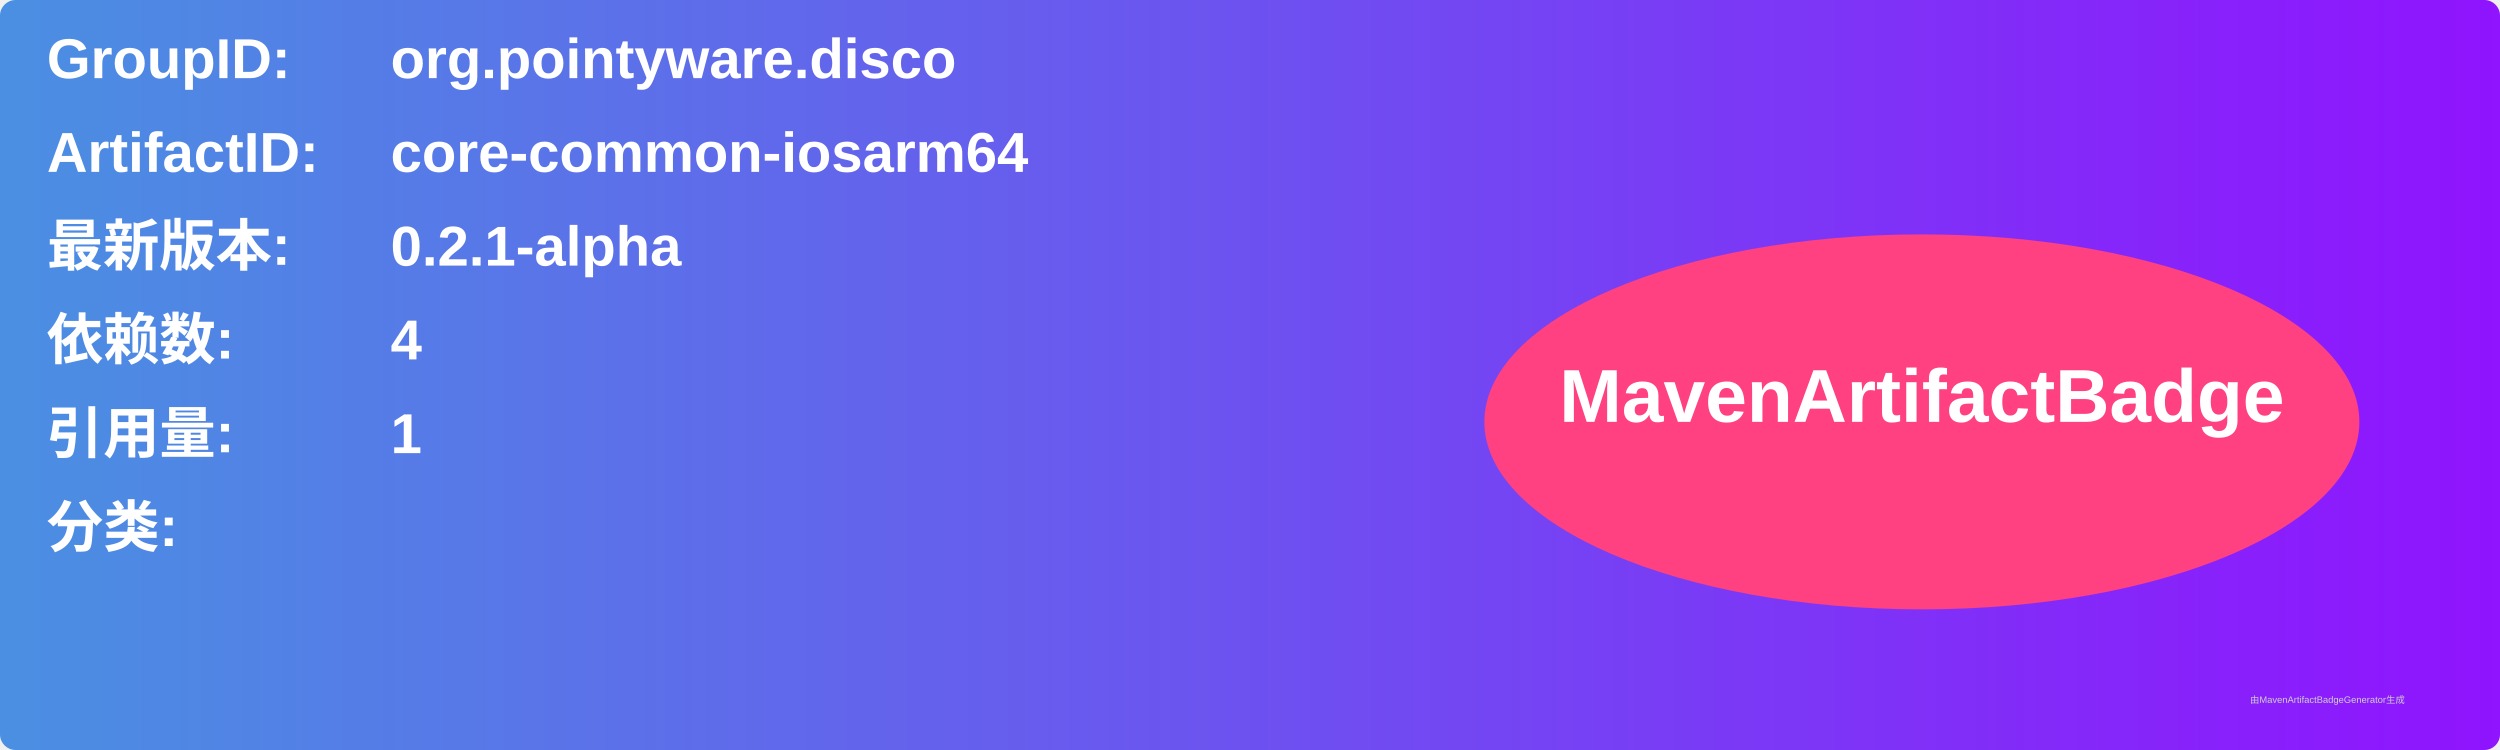
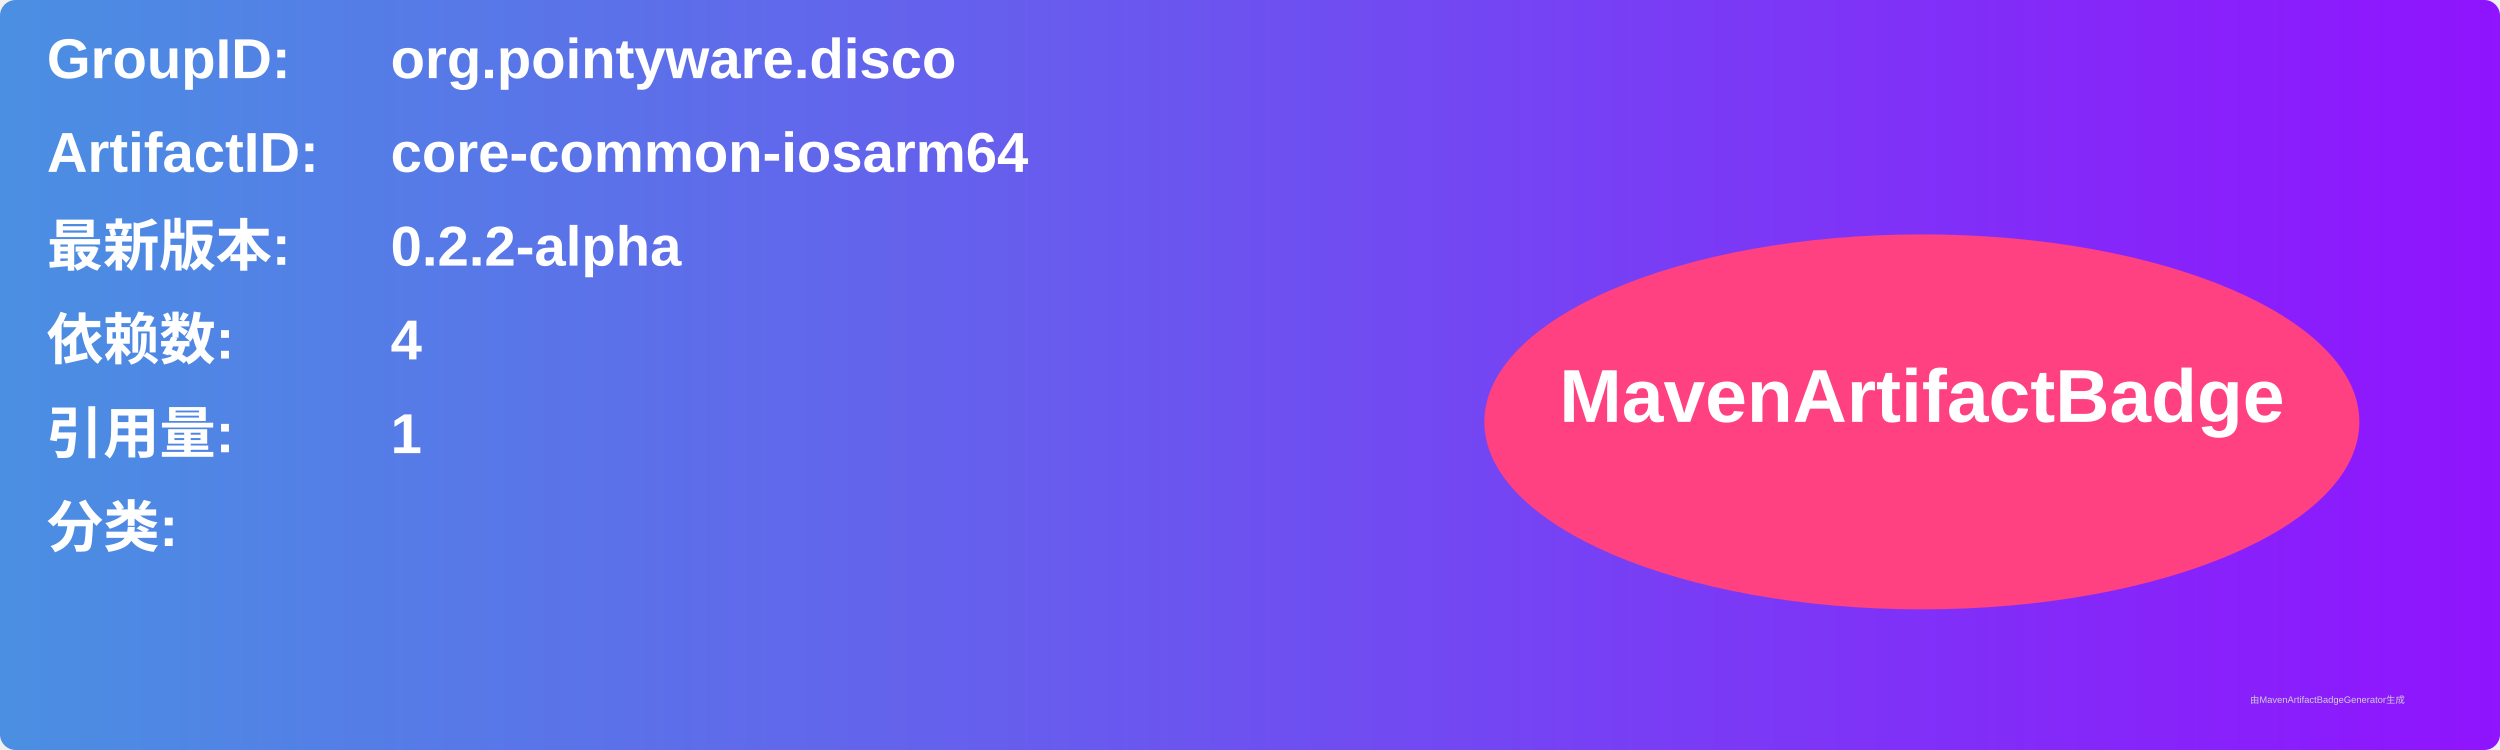
<svg xmlns="http://www.w3.org/2000/svg" width="800" height="240" viewBox="0 0 800 240">
  <linearGradient id="grad" x1="0%" y1="0%" x2="100%" y2="0%">
    <stop offset="0%" stop-color="#4a90e2" />
    <stop offset="100%" stop-color="#9013fe" />
  </linearGradient>
  <rect width="100%" height="100%" rx="5" ry="5" fill="url(#grad)" />
  <g transform="translate(15, 15)">
    <text x="0" y="10" font-family="Arial" font-size="18" fill="white" font-weight="bold" width="260">GroupID:</text>
    <text x="110" y="10" font-family="Arial" font-size="18" fill="white" font-weight="bold" width="460">org.pointyware.disco</text>
    <text x="0" y="40" font-family="Arial" font-size="18" fill="white" font-weight="bold" width="260">ArtifactID:</text>
    <text x="110" y="40" font-family="Arial" font-size="18" fill="white" font-weight="bold" width="460">core-common-iosarm64</text>
    <text x="0" y="70" font-family="Arial" font-size="18" fill="white" font-weight="bold">最新版本:</text>
    <text x="110" y="70" font-family="Arial" font-size="18" fill="white" font-weight="bold">
-       <tspan font-weight="bold">0.2.1-alpha</tspan>
+       <tspan font-weight="bold">0.2.2-alpha</tspan>
    </text>
    <text x="0" y="100" font-family="Arial" font-size="18" fill="white" font-weight="bold">依赖数: </text>
    <text x="110" y="100" font-family="Arial" font-size="18" fill="white">
      <tspan font-weight="bold">4</tspan>
    </text>
    <text x="0" y="130" font-family="Arial" font-size="18" fill="white" font-weight="bold">引用量: </text>
    <text x="110" y="130" font-family="Arial" font-size="18" fill="white">
      <tspan font-weight="bold">1</tspan>
    </text>
    <text x="0" y="160" font-family="Arial" font-size="18" fill="white" font-weight="bold">分类:</text>
    <text x="10" y="190" font-family="Arial" font-size="10" fill="white">
      <tspan font-weight="bold" />
    </text>
    <ellipse cx="600" cy="120" rx="140" ry="60" fill="#ff4081" />
    <text x="600" y="120" text-anchor="middle" font-family="Arial" font-size="24" fill="white" font-weight="bold">MavenArtifactBadge</text>
  </g>
  <text x="720" y="225" font-family="Arial" font-size="3" fill="#d0d0d0">由MavenArtifactBadgeGenerator生成</text>
</svg>
